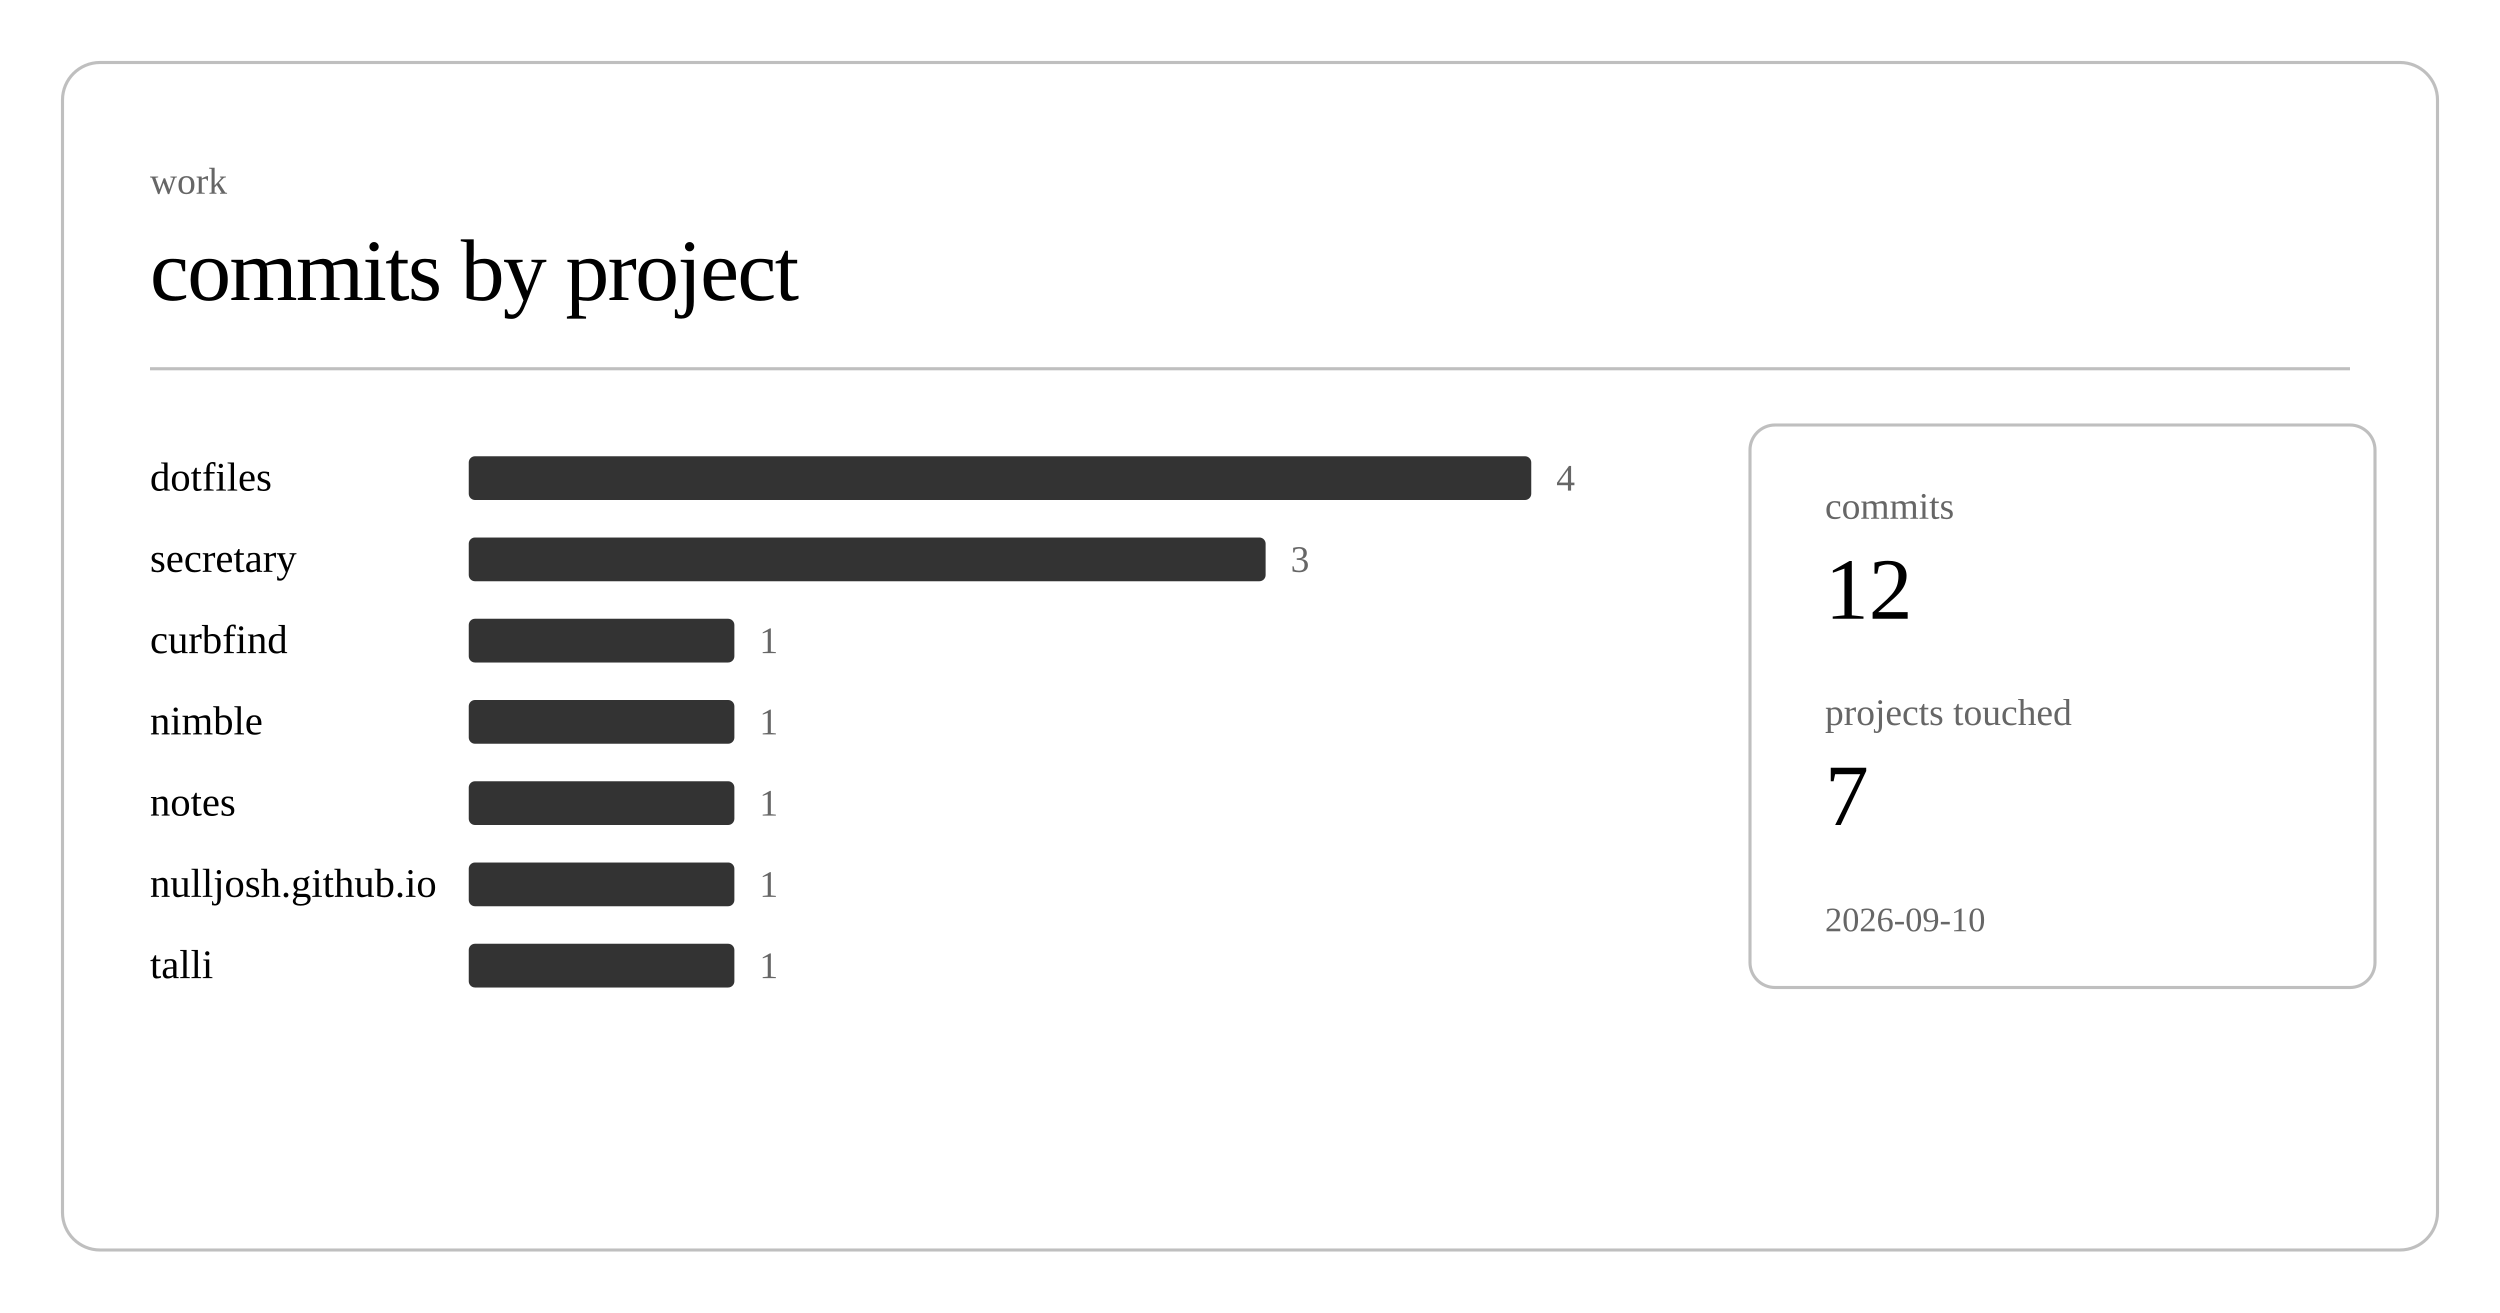
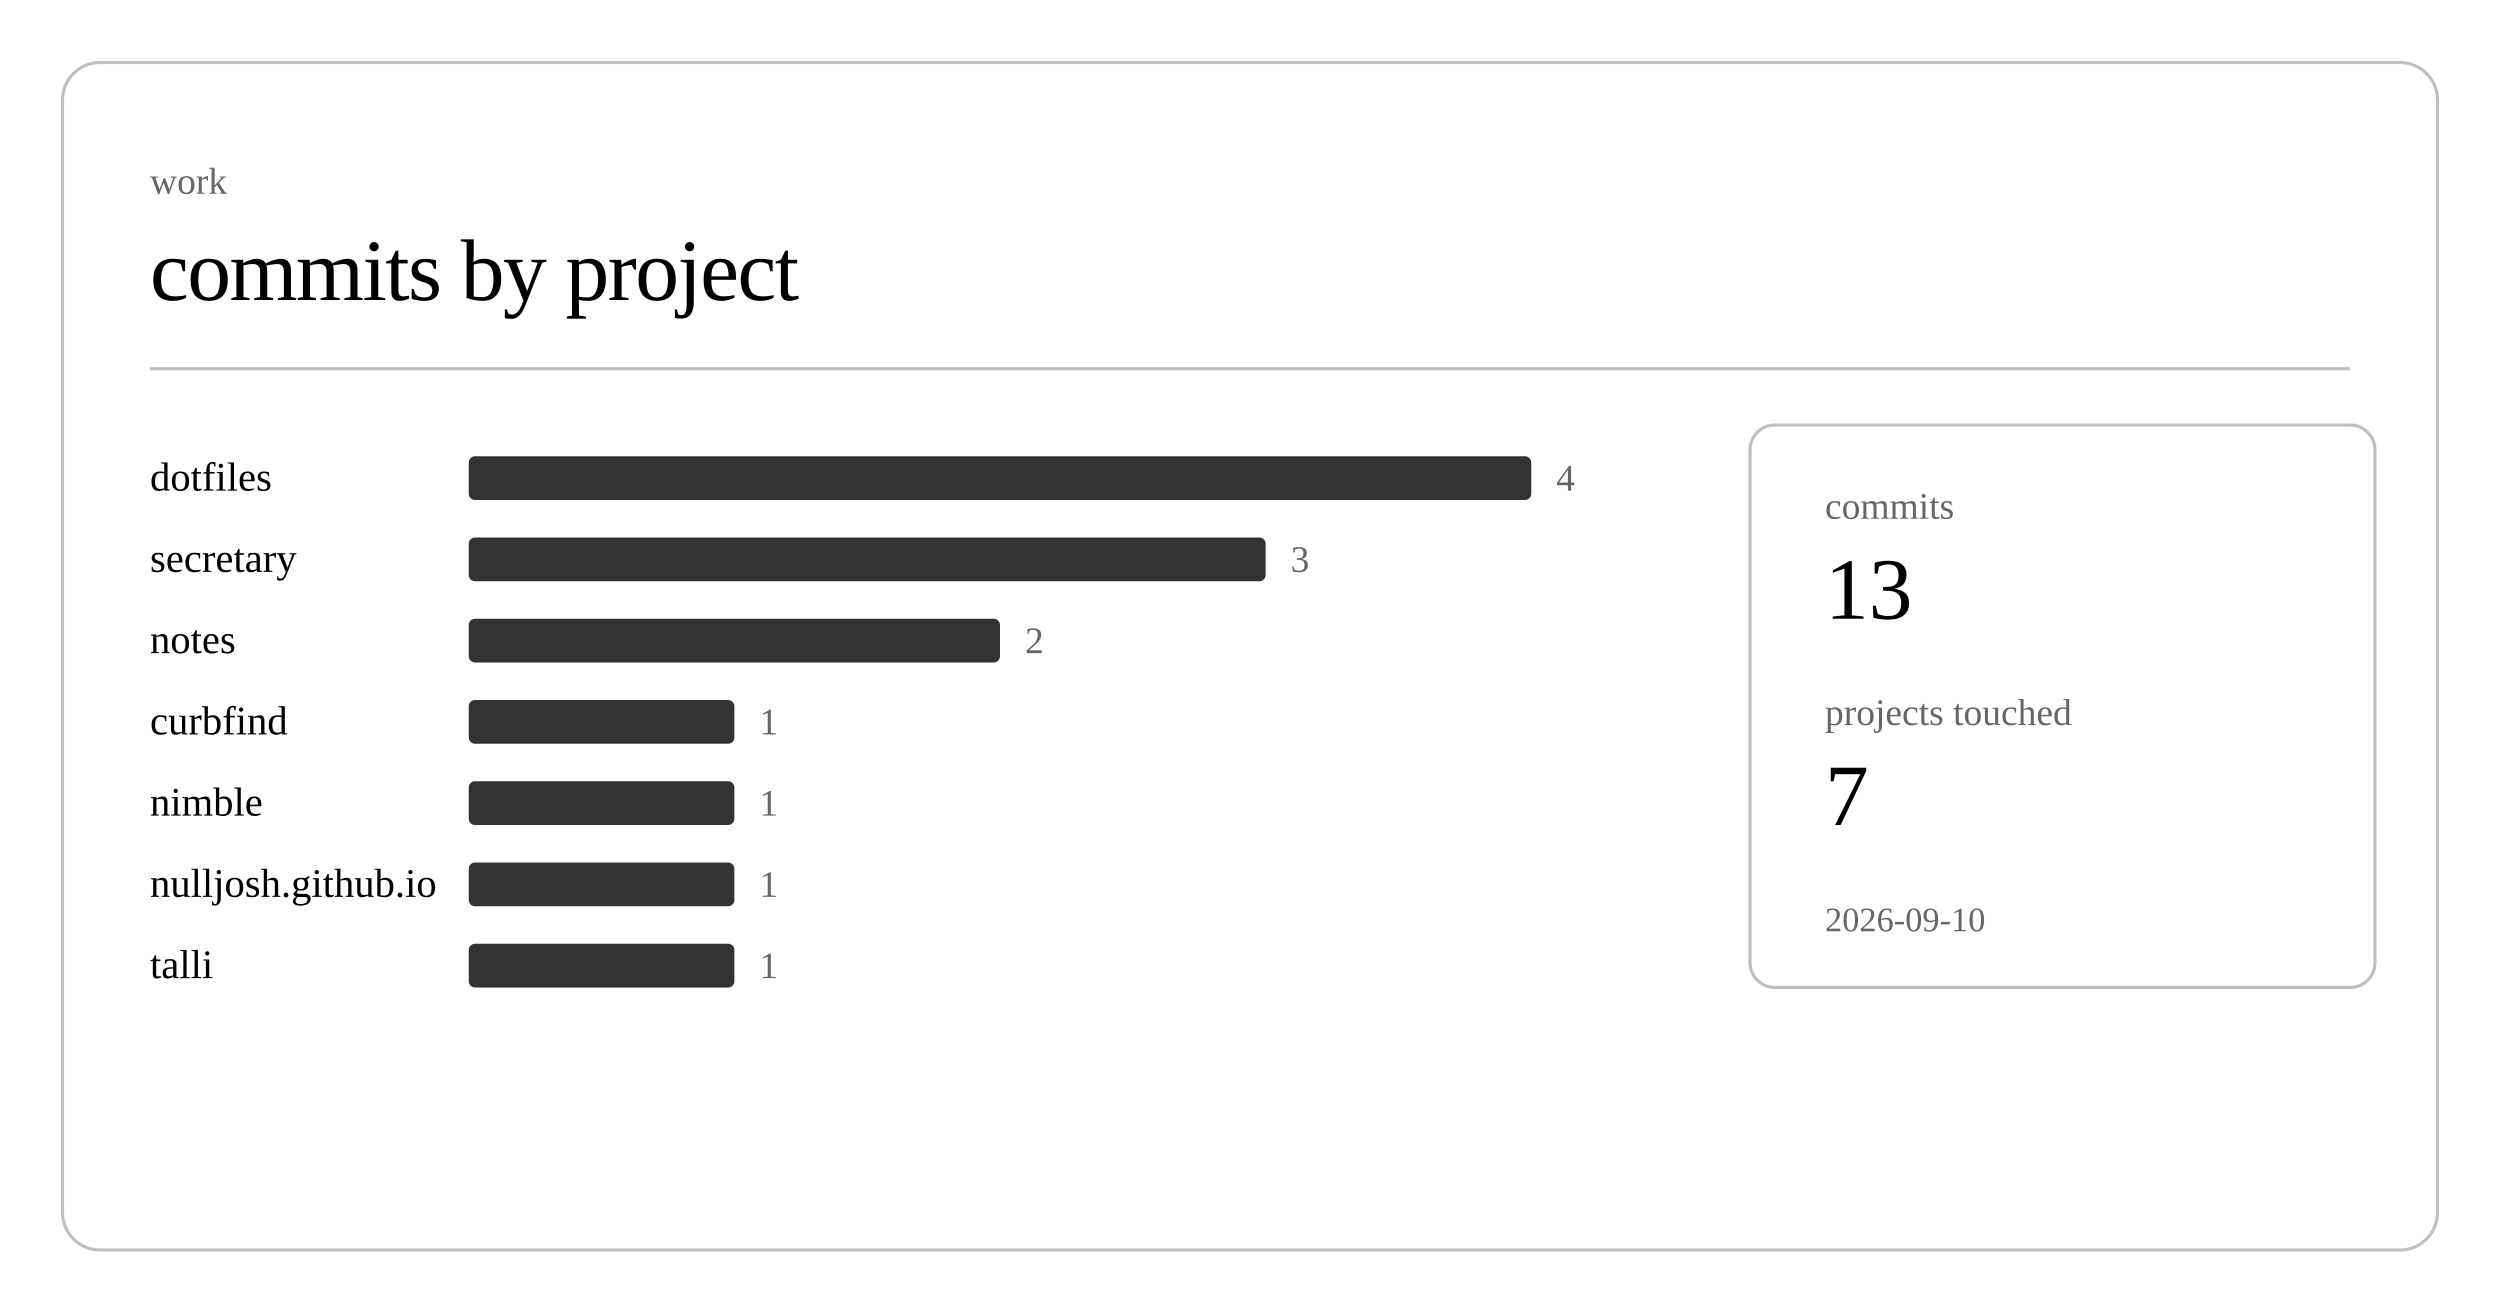
<svg xmlns="http://www.w3.org/2000/svg" class="post-header-svg" viewBox="0 0 800 420" width="800" height="420">
  <rect x="20" y="20" width="760" height="380" rx="12" ry="12" fill="none" stroke="currentColor" stroke-width="1" opacity="0.25" />
  <text fill="currentColor" x="48" y="62" font-size="12" opacity="0.6">work</text>
  <text fill="currentColor" x="48" y="96" font-size="28" font-weight="300" letter-spacing="-0.5">commits by project</text>
  <line stroke="currentColor" x1="48" y1="118" x2="752" y2="118" stroke-width="1" opacity="0.25" />
  <a href="https://github.com/nulljosh/dotfiles">
    <text fill="currentColor" x="48" y="157" font-size="13">dotfiles</text>
  </a>
  <rect x="150" y="146" width="340" height="14" rx="2" fill="currentColor" opacity="0.8" />
  <text fill="currentColor" x="498" y="157" font-size="12" opacity="0.6">4</text>
  <a href="https://github.com/nulljosh/secretary">
    <text fill="currentColor" x="48" y="183" font-size="13">secretary</text>
  </a>
  <rect x="150" y="172" width="255" height="14" rx="2" fill="currentColor" opacity="0.8" />
  <text fill="currentColor" x="413" y="183" font-size="12" opacity="0.6">3</text>
+   <a href="https://github.com/nulljosh/notes">
+     <text fill="currentColor" x="48" y="209" font-size="13">notes</text>
+   </a>
+   <rect x="150" y="198" width="170" height="14" rx="2" fill="currentColor" opacity="0.8" />
+   <text fill="currentColor" x="328" y="209" font-size="12" opacity="0.6">2</text>
  <a href="https://github.com/nulljosh/curbfind">
-     <text fill="currentColor" x="48" y="209" font-size="13">curbfind</text>
-   </a>
-   <rect x="150" y="198" width="85" height="14" rx="2" fill="currentColor" opacity="0.8" />
-   <text fill="currentColor" x="243" y="209" font-size="12" opacity="0.6">1</text>
-   <a href="https://github.com/nulljosh/nimble">
-     <text fill="currentColor" x="48" y="235" font-size="13">nimble</text>
+     <text fill="currentColor" x="48" y="235" font-size="13">curbfind</text>
  </a>
  <rect x="150" y="224" width="85" height="14" rx="2" fill="currentColor" opacity="0.8" />
  <text fill="currentColor" x="243" y="235" font-size="12" opacity="0.6">1</text>
-   <a href="https://github.com/nulljosh/notes">
-     <text fill="currentColor" x="48" y="261" font-size="13">notes</text>
+   <a href="https://github.com/nulljosh/nimble">
+     <text fill="currentColor" x="48" y="261" font-size="13">nimble</text>
  </a>
  <rect x="150" y="250" width="85" height="14" rx="2" fill="currentColor" opacity="0.8" />
  <text fill="currentColor" x="243" y="261" font-size="12" opacity="0.6">1</text>
  <a href="https://github.com/nulljosh/nulljosh.github.io">
    <text fill="currentColor" x="48" y="287" font-size="13">nulljosh.github.io</text>
  </a>
  <rect x="150" y="276" width="85" height="14" rx="2" fill="currentColor" opacity="0.8" />
  <text fill="currentColor" x="243" y="287" font-size="12" opacity="0.6">1</text>
  <a href="https://github.com/nulljosh/talli">
    <text fill="currentColor" x="48" y="313" font-size="13">talli</text>
  </a>
  <rect x="150" y="302" width="85" height="14" rx="2" fill="currentColor" opacity="0.8" />
  <text fill="currentColor" x="243" y="313" font-size="12" opacity="0.6">1</text>
  <rect x="560" y="136" width="200" height="180" rx="8" ry="8" fill="none" stroke="currentColor" stroke-width="1" opacity="0.25" />
  <text fill="currentColor" x="584" y="166" font-size="12" opacity="0.6">commits</text>
-   <text fill="currentColor" x="584" y="198" font-size="28" font-weight="500">12</text>
+   <text fill="currentColor" x="584" y="198" font-size="28" font-weight="500">13</text>
  <text fill="currentColor" x="584" y="232" font-size="12" opacity="0.6">projects touched</text>
  <text fill="currentColor" x="584" y="264" font-size="28" font-weight="500">7</text>
  <text fill="currentColor" x="584" y="298" font-size="11" opacity="0.6">2026-09-10</text>
</svg>
